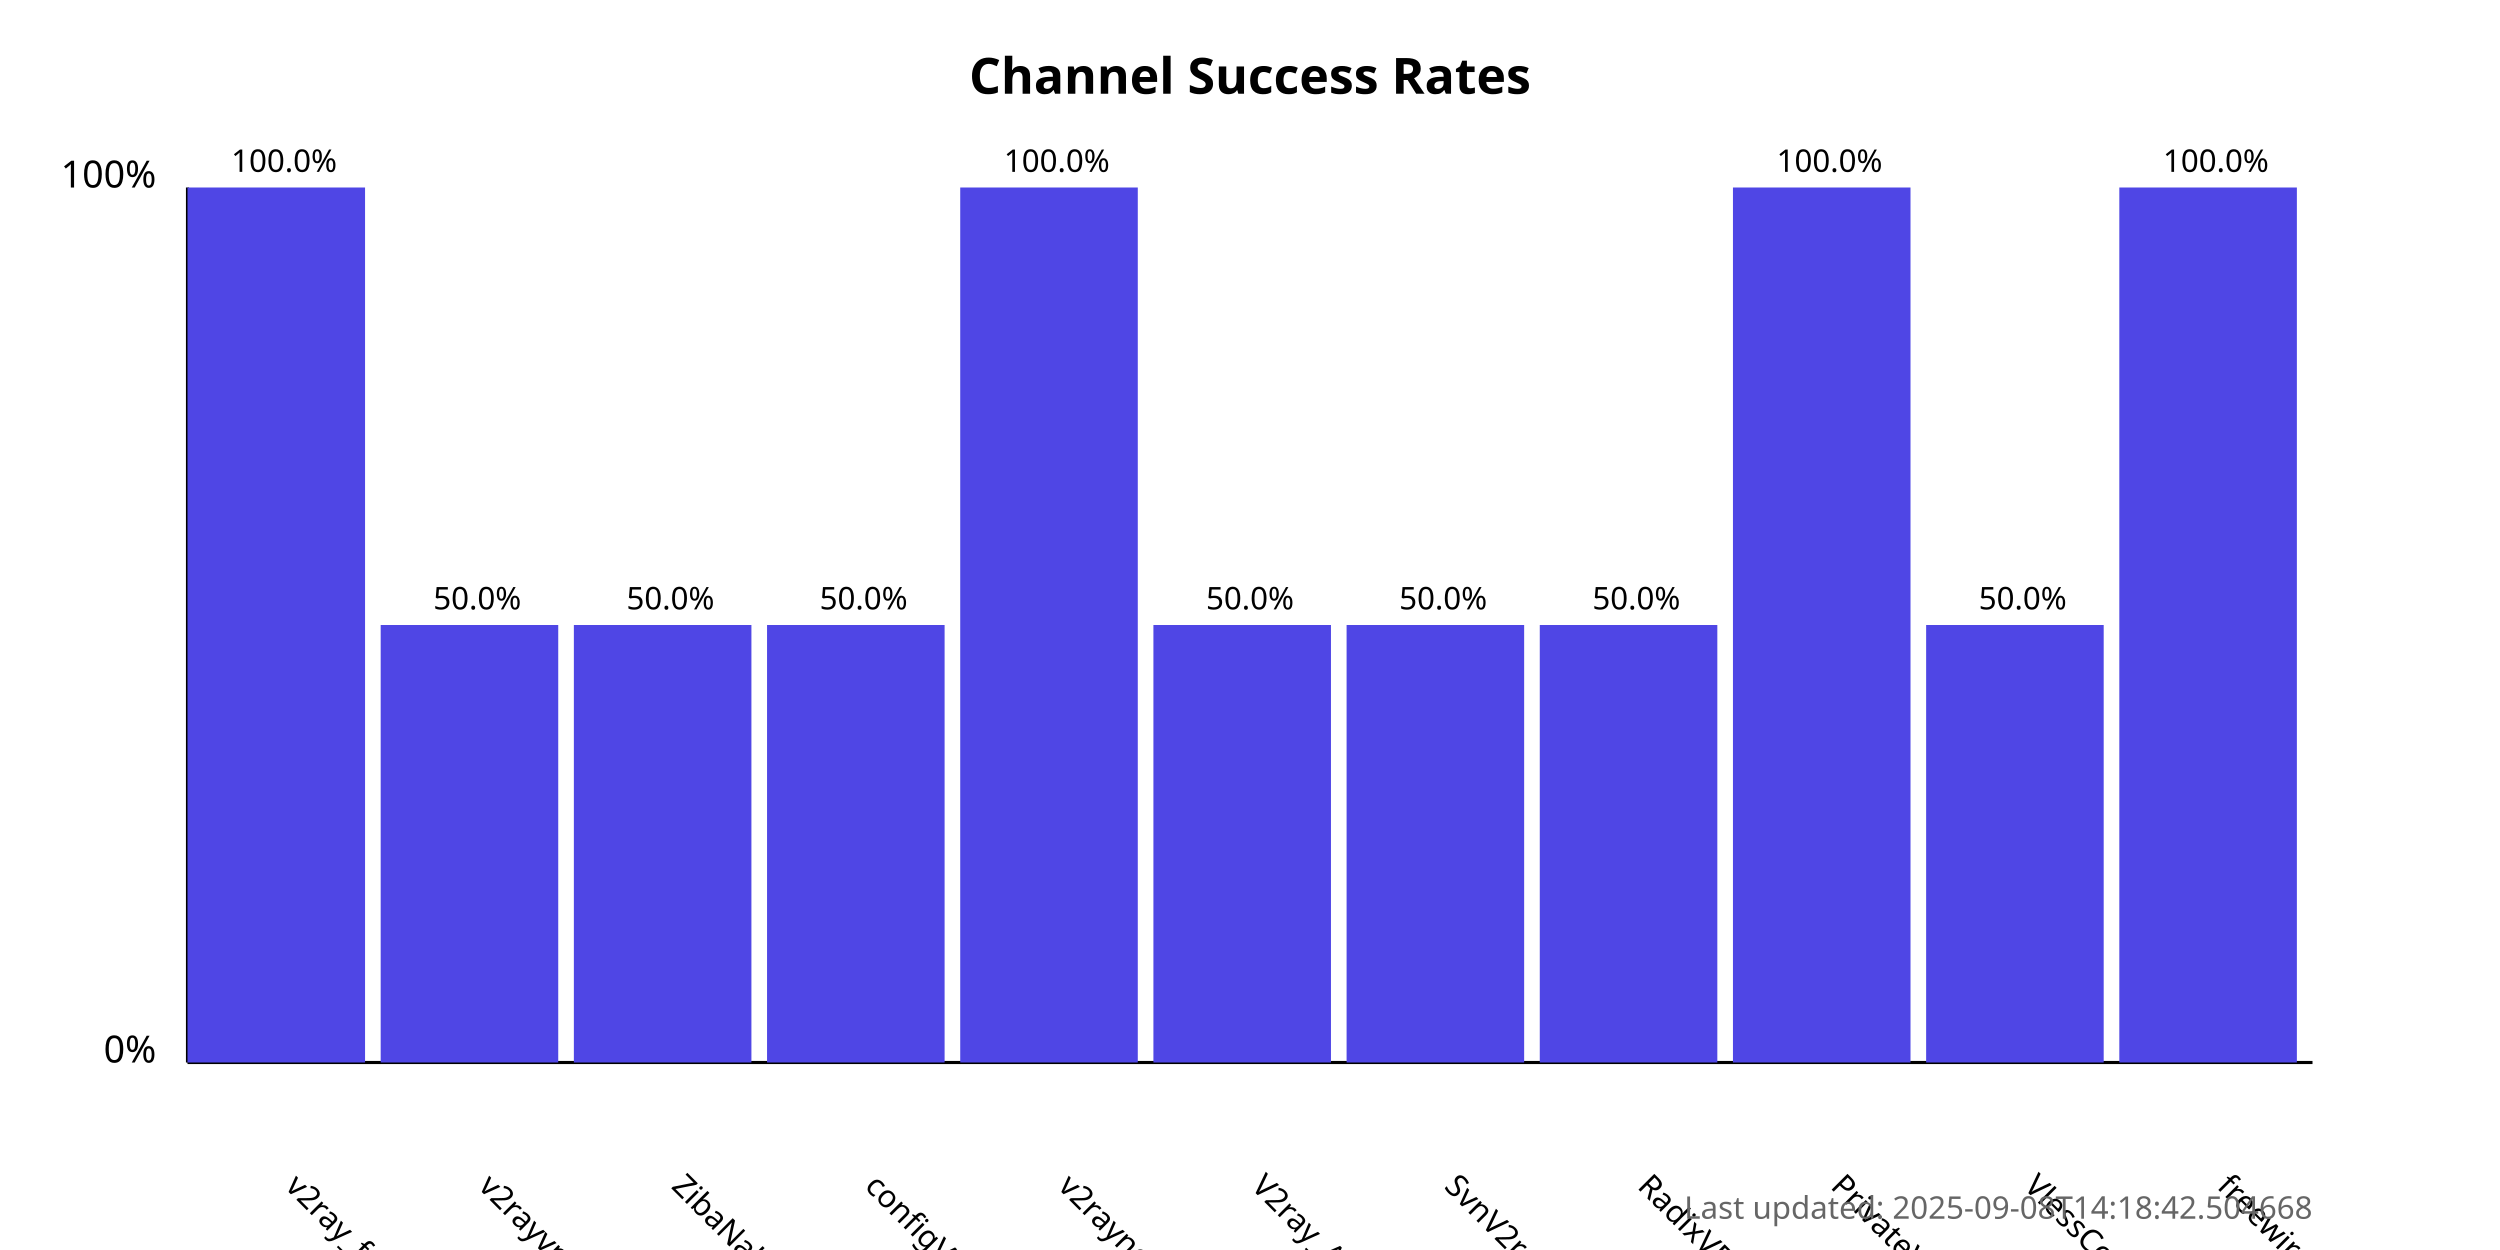
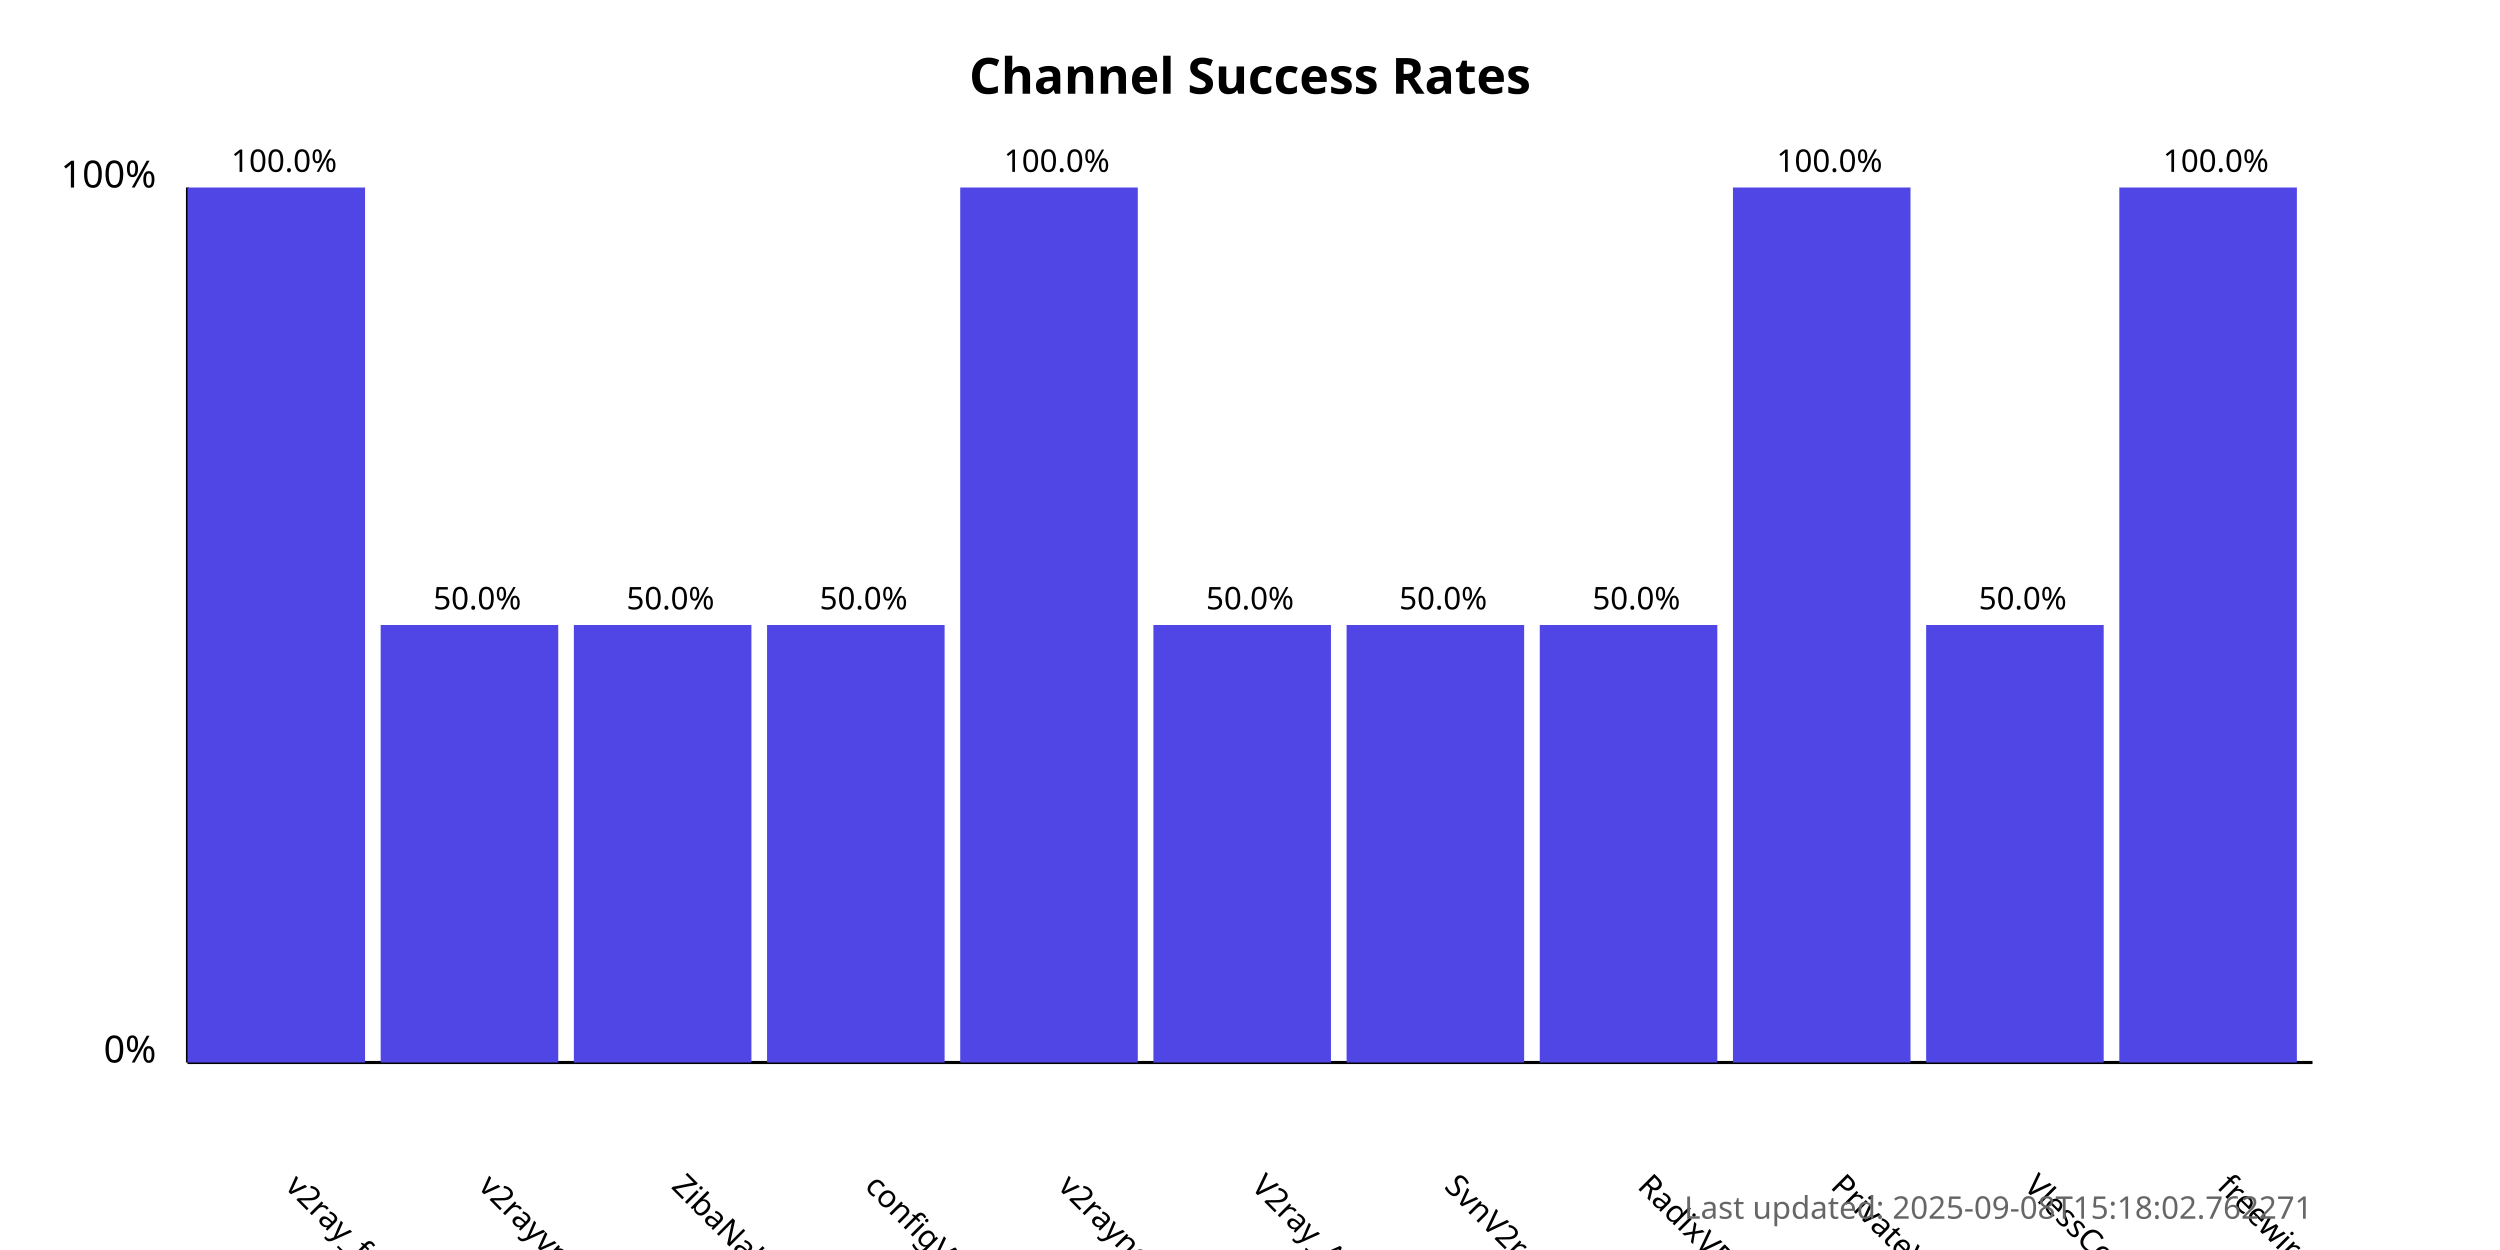
<svg xmlns="http://www.w3.org/2000/svg" width="800" height="400">
  <style>
            .chart-title { font: bold 16px sans-serif; }
            .axis-label { font: 12px sans-serif; }
            .tick-label { font: 10px sans-serif; }
            .bar { fill: #4f46e5; }
            .bar:hover { fill: #6366f1; }
            .timestamp { font: 10px sans-serif; fill: #666; }
        </style>
  <text x="400.0" y="30" text-anchor="middle" class="chart-title">
            Channel Success Rates
        </text>
  <line x1="60" y1="340" x2="60" y2="60" stroke="black" stroke-width="1" />
  <line x1="60" y1="340" x2="740" y2="340" stroke="black" stroke-width="1" />
  <text x="50" y="340" text-anchor="end" class="axis-label">0%</text>
  <text x="50" y="60" text-anchor="end" class="axis-label">100%</text>
  <g>
    <rect x="60" y="60.0" width="56.818" height="280.0" class="bar" />
    <text x="90.909" y="380" transform="rotate(45, 90.90909, 380)" text-anchor="start" class="tick-label">
                v2ray_free_conf
            </text>
    <text x="90.909" y="55.0" text-anchor="middle" class="tick-label">
                100.0%
            </text>
  </g>
  <g>
    <rect x="121.818" y="200.0" width="56.818" height="140.0" class="bar" />
    <text x="152.727" y="380" transform="rotate(45, 152.7273, 380)" text-anchor="start" class="tick-label">
                v2rayvpno
            </text>
    <text x="152.727" y="195.0" text-anchor="middle" class="tick-label">
                50.0%
            </text>
  </g>
  <g>
    <rect x="183.636" y="200.0" width="56.818" height="140.0" class="bar" />
    <text x="214.545" y="380" transform="rotate(45, 214.5455, 380)" text-anchor="start" class="tick-label">
                ZibaNabz
            </text>
    <text x="214.545" y="195.0" text-anchor="middle" class="tick-label">
                50.0%
            </text>
  </g>
  <g>
    <rect x="245.455" y="200.0" width="56.818" height="140.0" class="bar" />
    <text x="276.364" y="380" transform="rotate(45, 276.3636, 380)" text-anchor="start" class="tick-label">
                configV2rayForFree
            </text>
    <text x="276.364" y="195.0" text-anchor="middle" class="tick-label">
                50.0%
            </text>
  </g>
  <g>
    <rect x="307.273" y="60.0" width="56.818" height="280.0" class="bar" />
    <text x="338.182" y="380" transform="rotate(45, 338.1818, 380)" text-anchor="start" class="tick-label">
                v2rayngvpn
            </text>
    <text x="338.182" y="55.0" text-anchor="middle" class="tick-label">
                100.0%
            </text>
  </g>
  <g>
    <rect x="369.091" y="200.0" width="56.818" height="140.0" class="bar" />
    <text x="400.0" y="380" transform="rotate(45, 400.0, 380)" text-anchor="start" class="tick-label">
                V2ray_Alpha
            </text>
    <text x="400.0" y="195.0" text-anchor="middle" class="tick-label">
                50.0%
            </text>
  </g>
  <g>
    <rect x="430.909" y="200.0" width="56.818" height="140.0" class="bar" />
    <text x="461.818" y="380" transform="rotate(45, 461.8182, 380)" text-anchor="start" class="tick-label">
                SvnV2ray
            </text>
    <text x="461.818" y="195.0" text-anchor="middle" class="tick-label">
                50.0%
            </text>
  </g>
  <g>
    <rect x="492.727" y="200.0" width="56.818" height="140.0" class="bar" />
    <text x="523.636" y="380" transform="rotate(45, 523.6364, 380)" text-anchor="start" class="tick-label">
                RadixVPN
            </text>
    <text x="523.636" y="195.0" text-anchor="middle" class="tick-label">
                50.0%
            </text>
  </g>
  <g>
    <rect x="554.545" y="60.0" width="56.818" height="280.0" class="bar" />
    <text x="585.455" y="380" transform="rotate(45, 585.4545, 380)" text-anchor="start" class="tick-label">
                PrivateVPNs
            </text>
    <text x="585.455" y="55.0" text-anchor="middle" class="tick-label">
                100.0%
            </text>
  </g>
  <g>
    <rect x="616.364" y="200.0" width="56.818" height="140.0" class="bar" />
    <text x="647.273" y="380" transform="rotate(45, 647.2727, 380)" text-anchor="start" class="tick-label">
                VlessConfig
            </text>
    <text x="647.273" y="195.0" text-anchor="middle" class="tick-label">
                50.0%
            </text>
  </g>
  <g>
    <rect x="678.182" y="60.0" width="56.818" height="280.0" class="bar" />
    <text x="709.091" y="380" transform="rotate(45, 709.0909, 380)" text-anchor="start" class="tick-label">
                freewireguard
            </text>
    <text x="709.091" y="55.0" text-anchor="middle" class="tick-label">
                100.0%
            </text>
  </g>
  <text x="740" y="390" text-anchor="end" class="timestamp">
-             Last updated: 2025-09-08T14:18:42.504668
+             Last updated: 2025-09-08T15:18:02.762271
        </text>
</svg>
